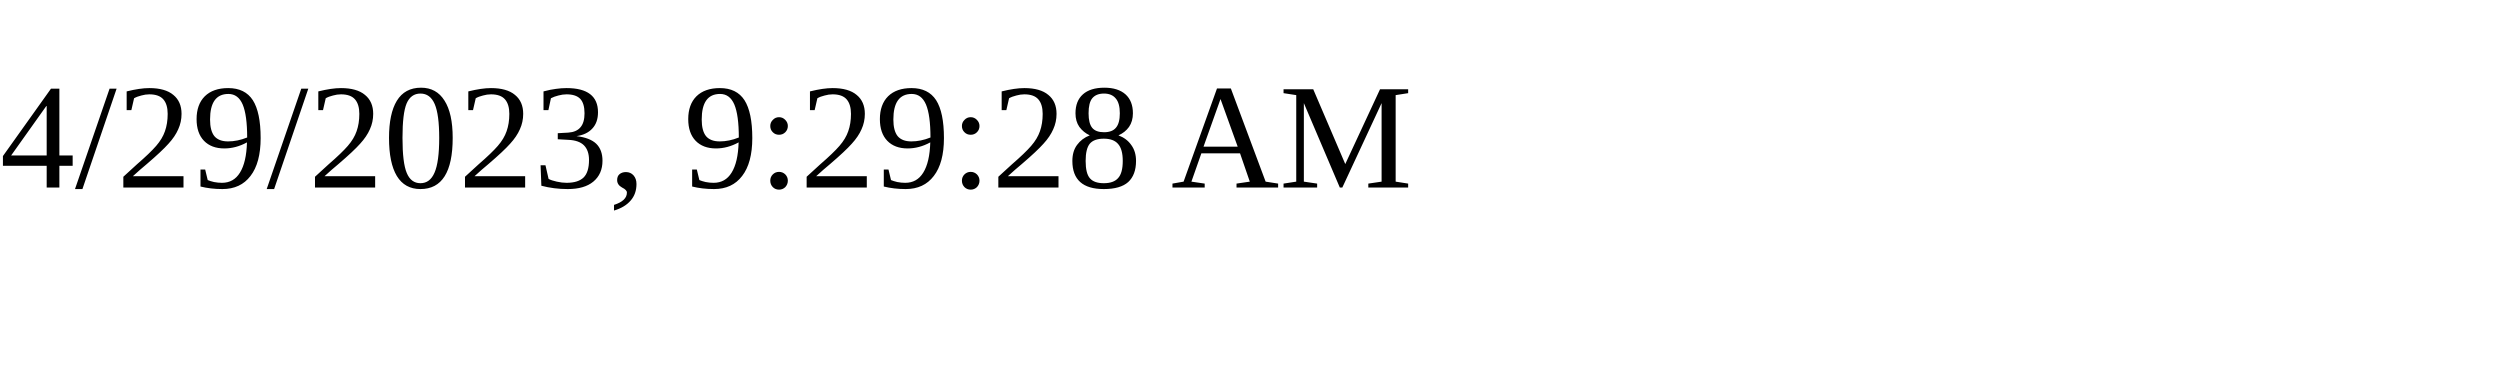
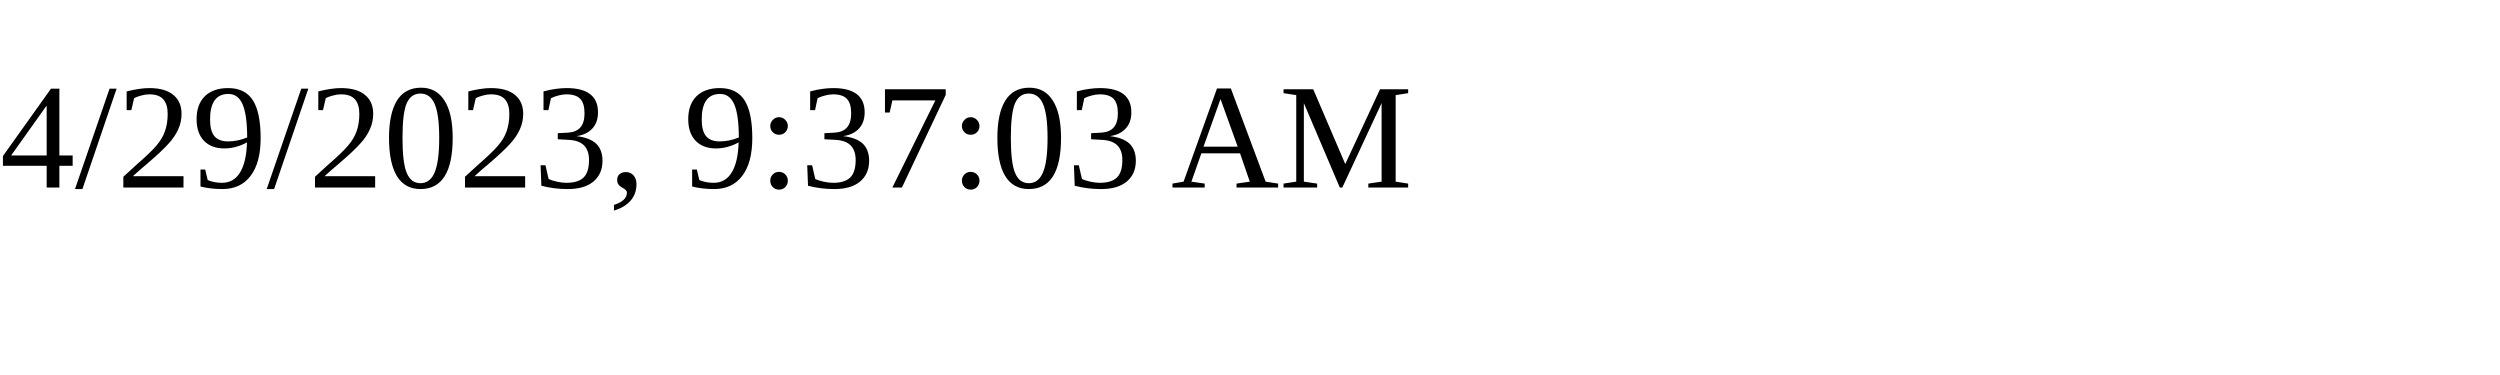
<svg xmlns="http://www.w3.org/2000/svg" height="30" width="200">
-   <text x="0" y="15">4/29/2023, 9:29:28 AM</text>
+   <text x="0" y="15">4/29/2023, 9:37:03 AM</text>
</svg>
